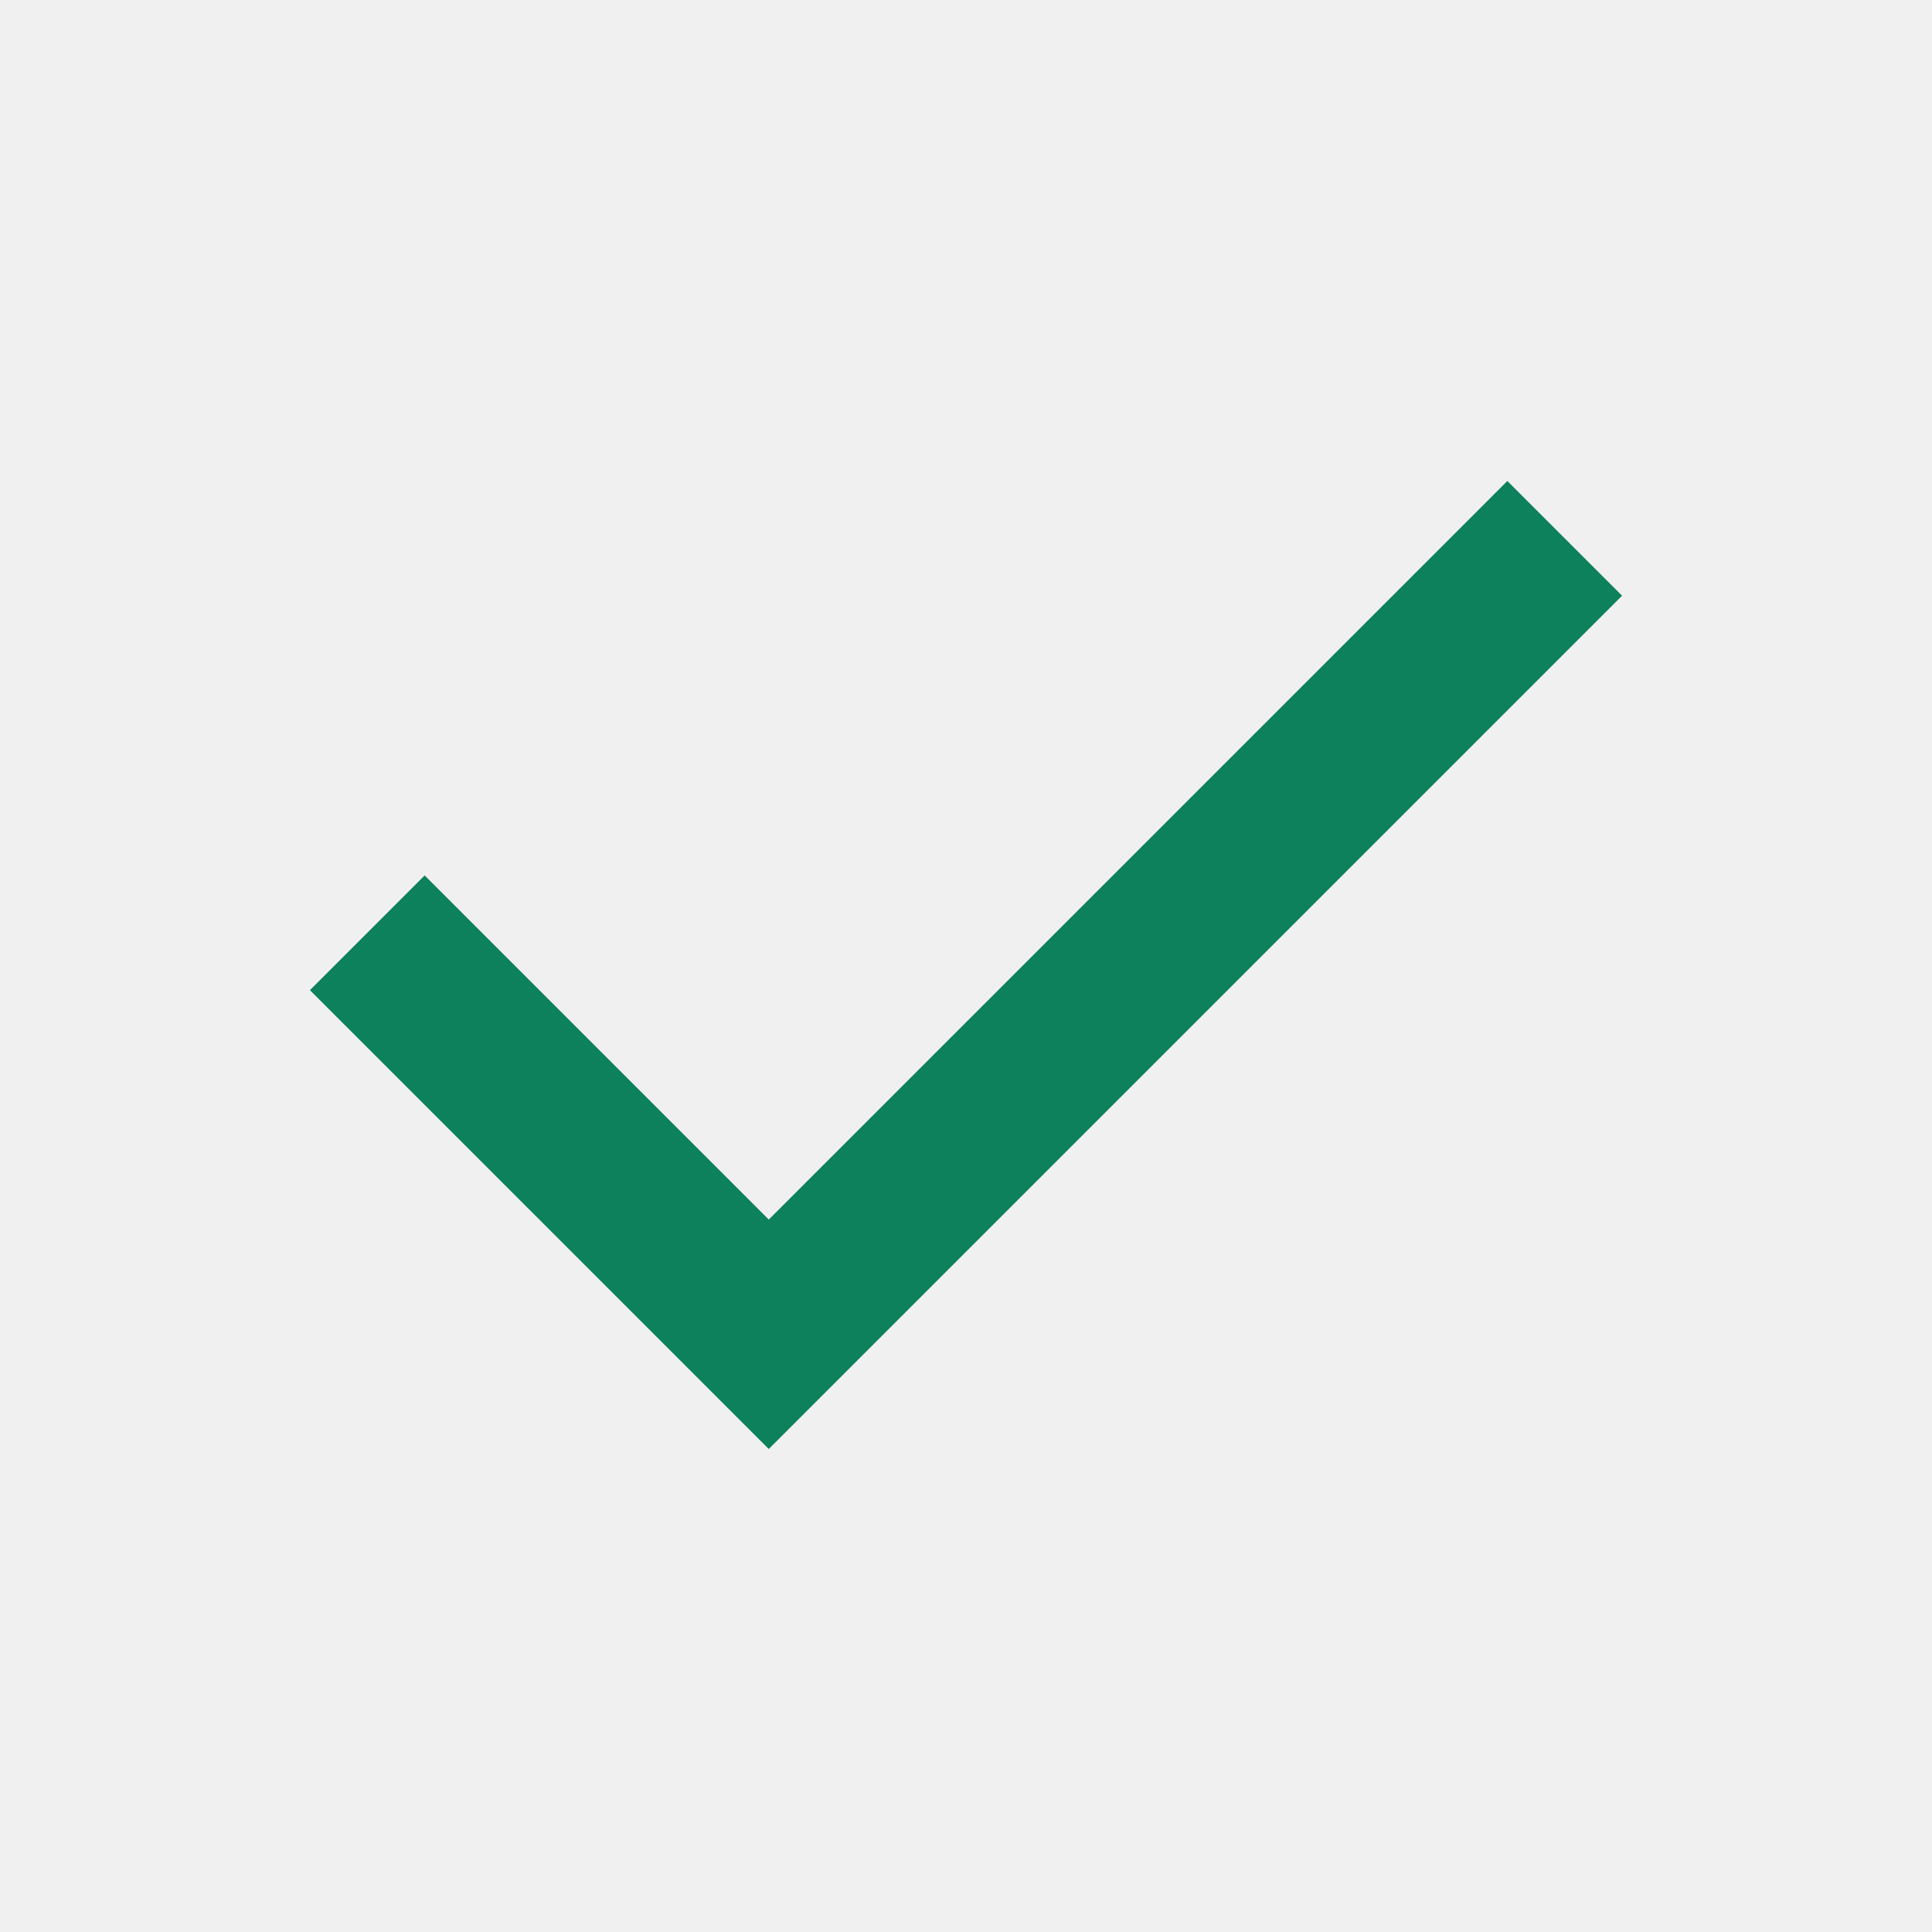
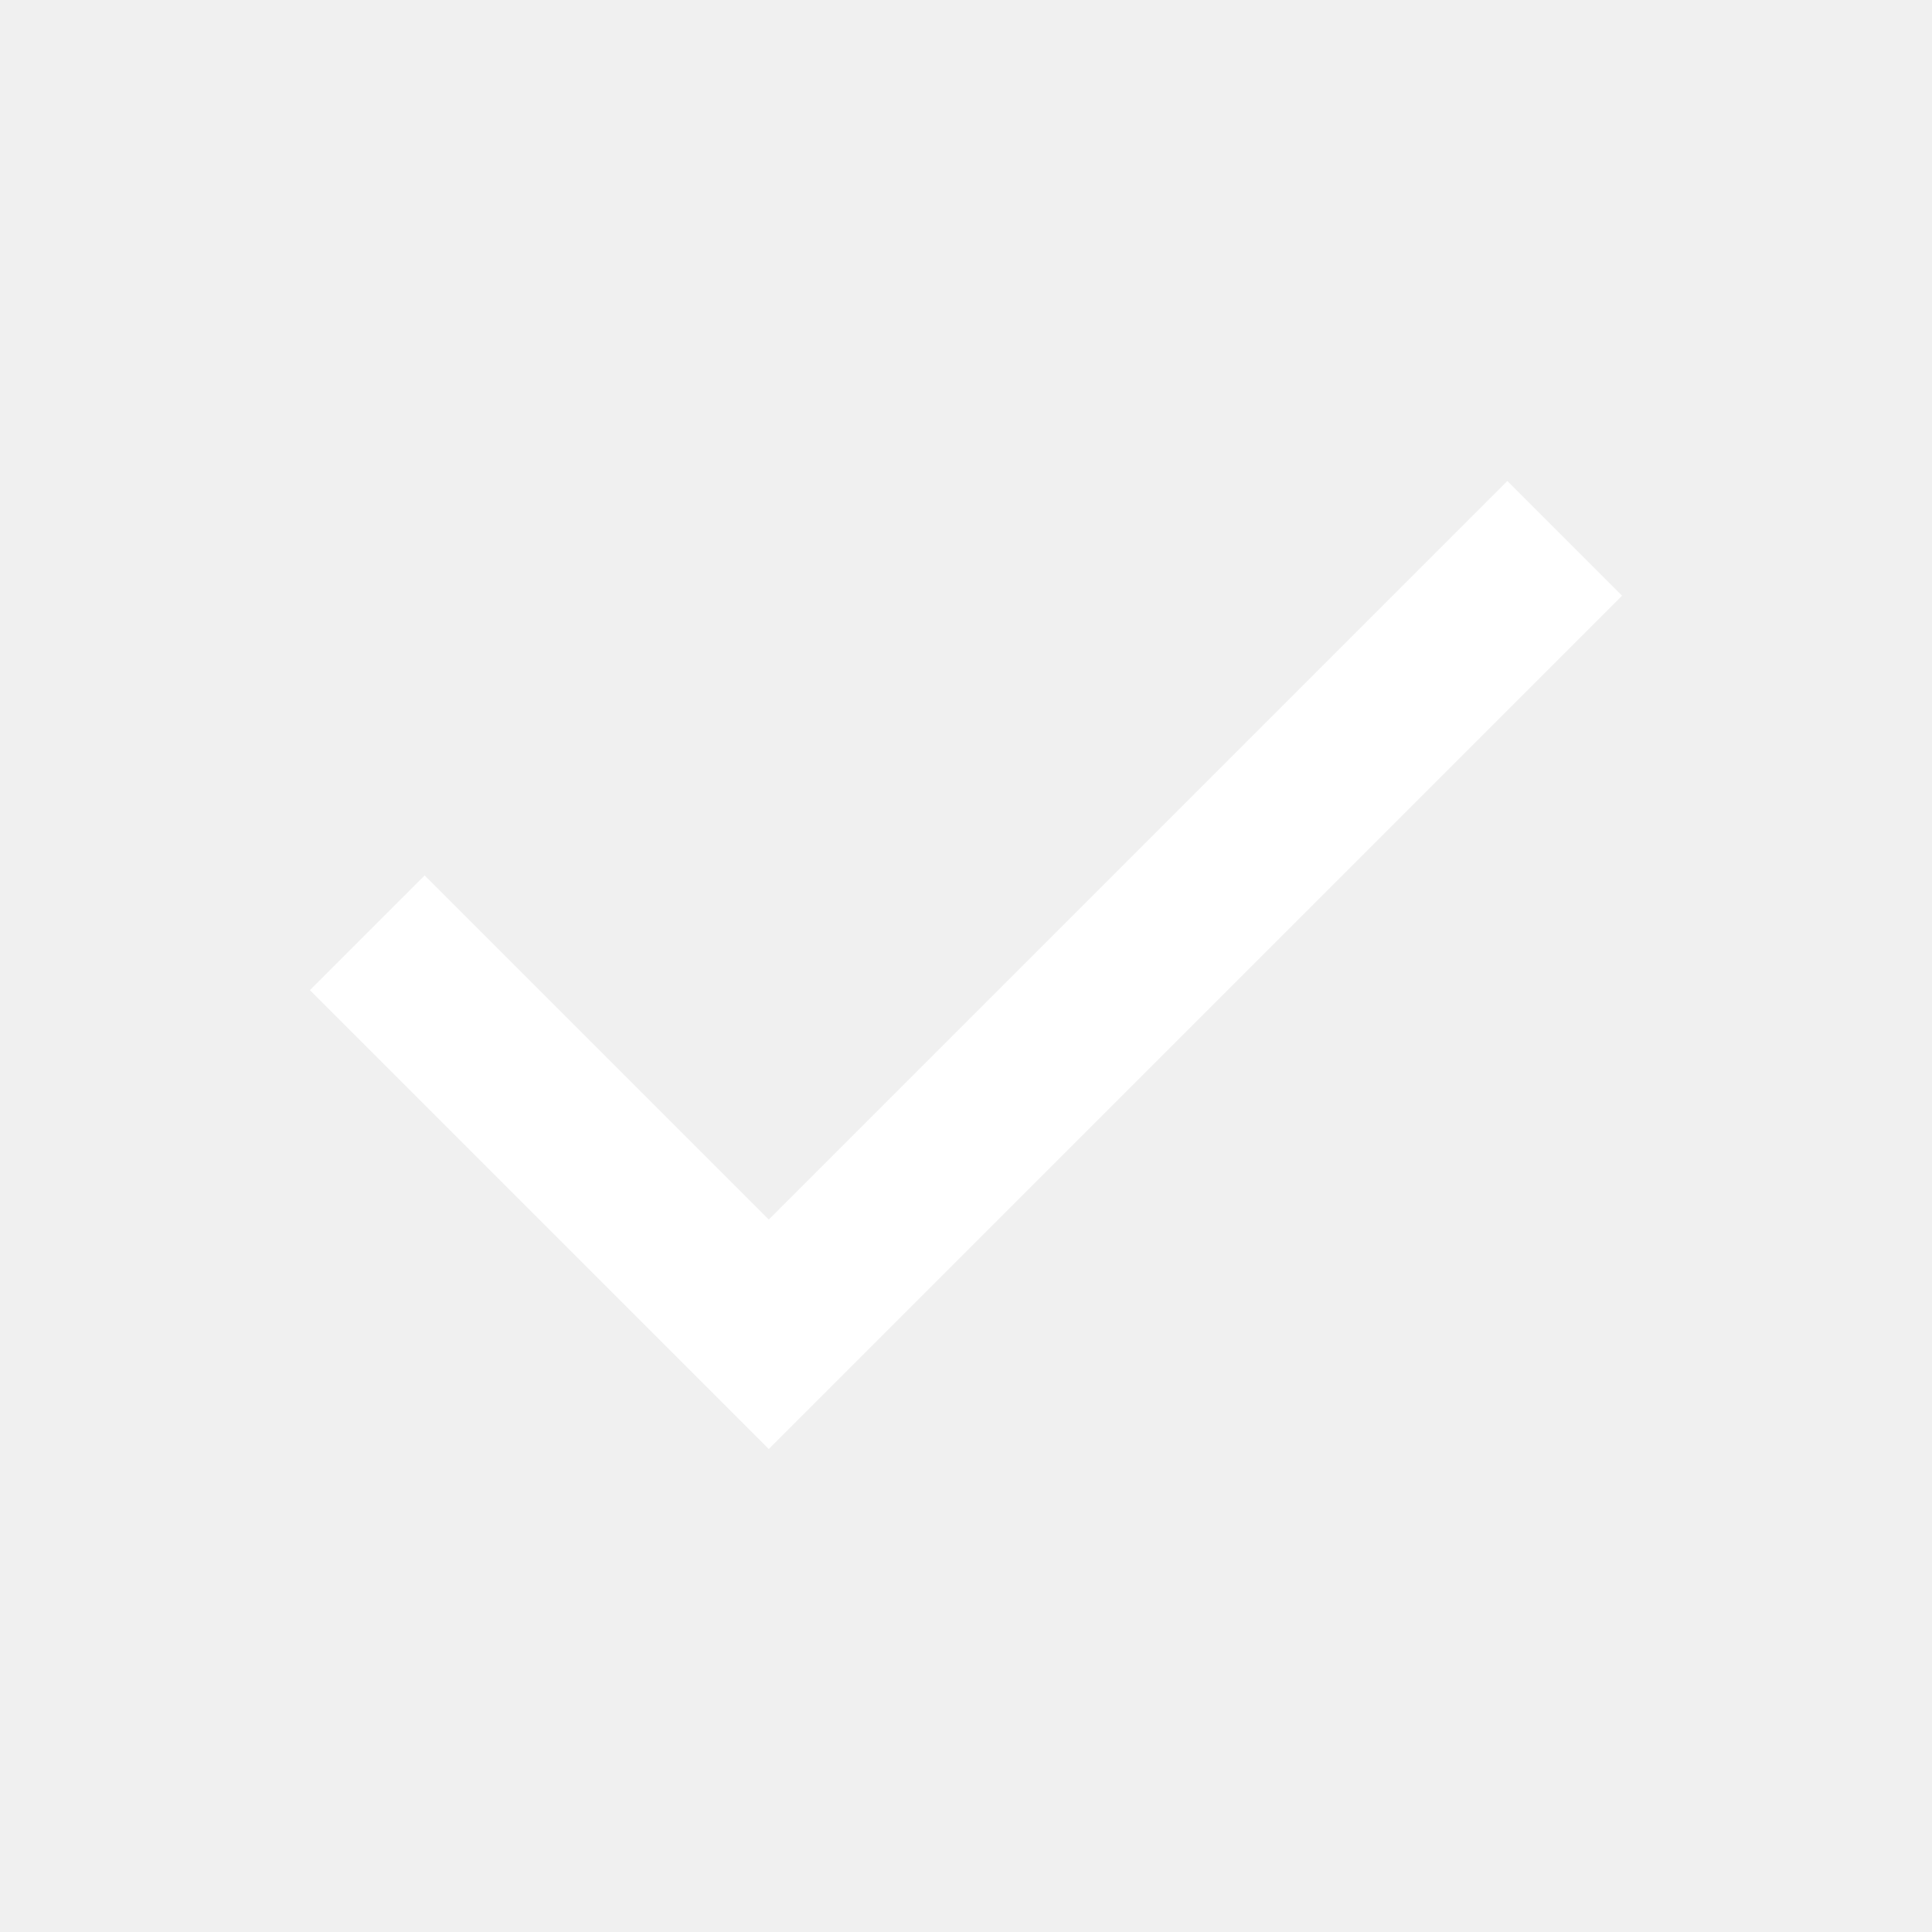
- <svg xmlns="http://www.w3.org/2000/svg" height="24px" viewBox="0 -960 960 960" width="24px" fill="#0D805C">
+ <svg xmlns="http://www.w3.org/2000/svg" height="24px" viewBox="0 -960 960 960" width="24px" fill="#ffffff">
  <path d="M382-240 154-468l57-57 171 171 367-367 57 57-424 424Z" />
</svg>
